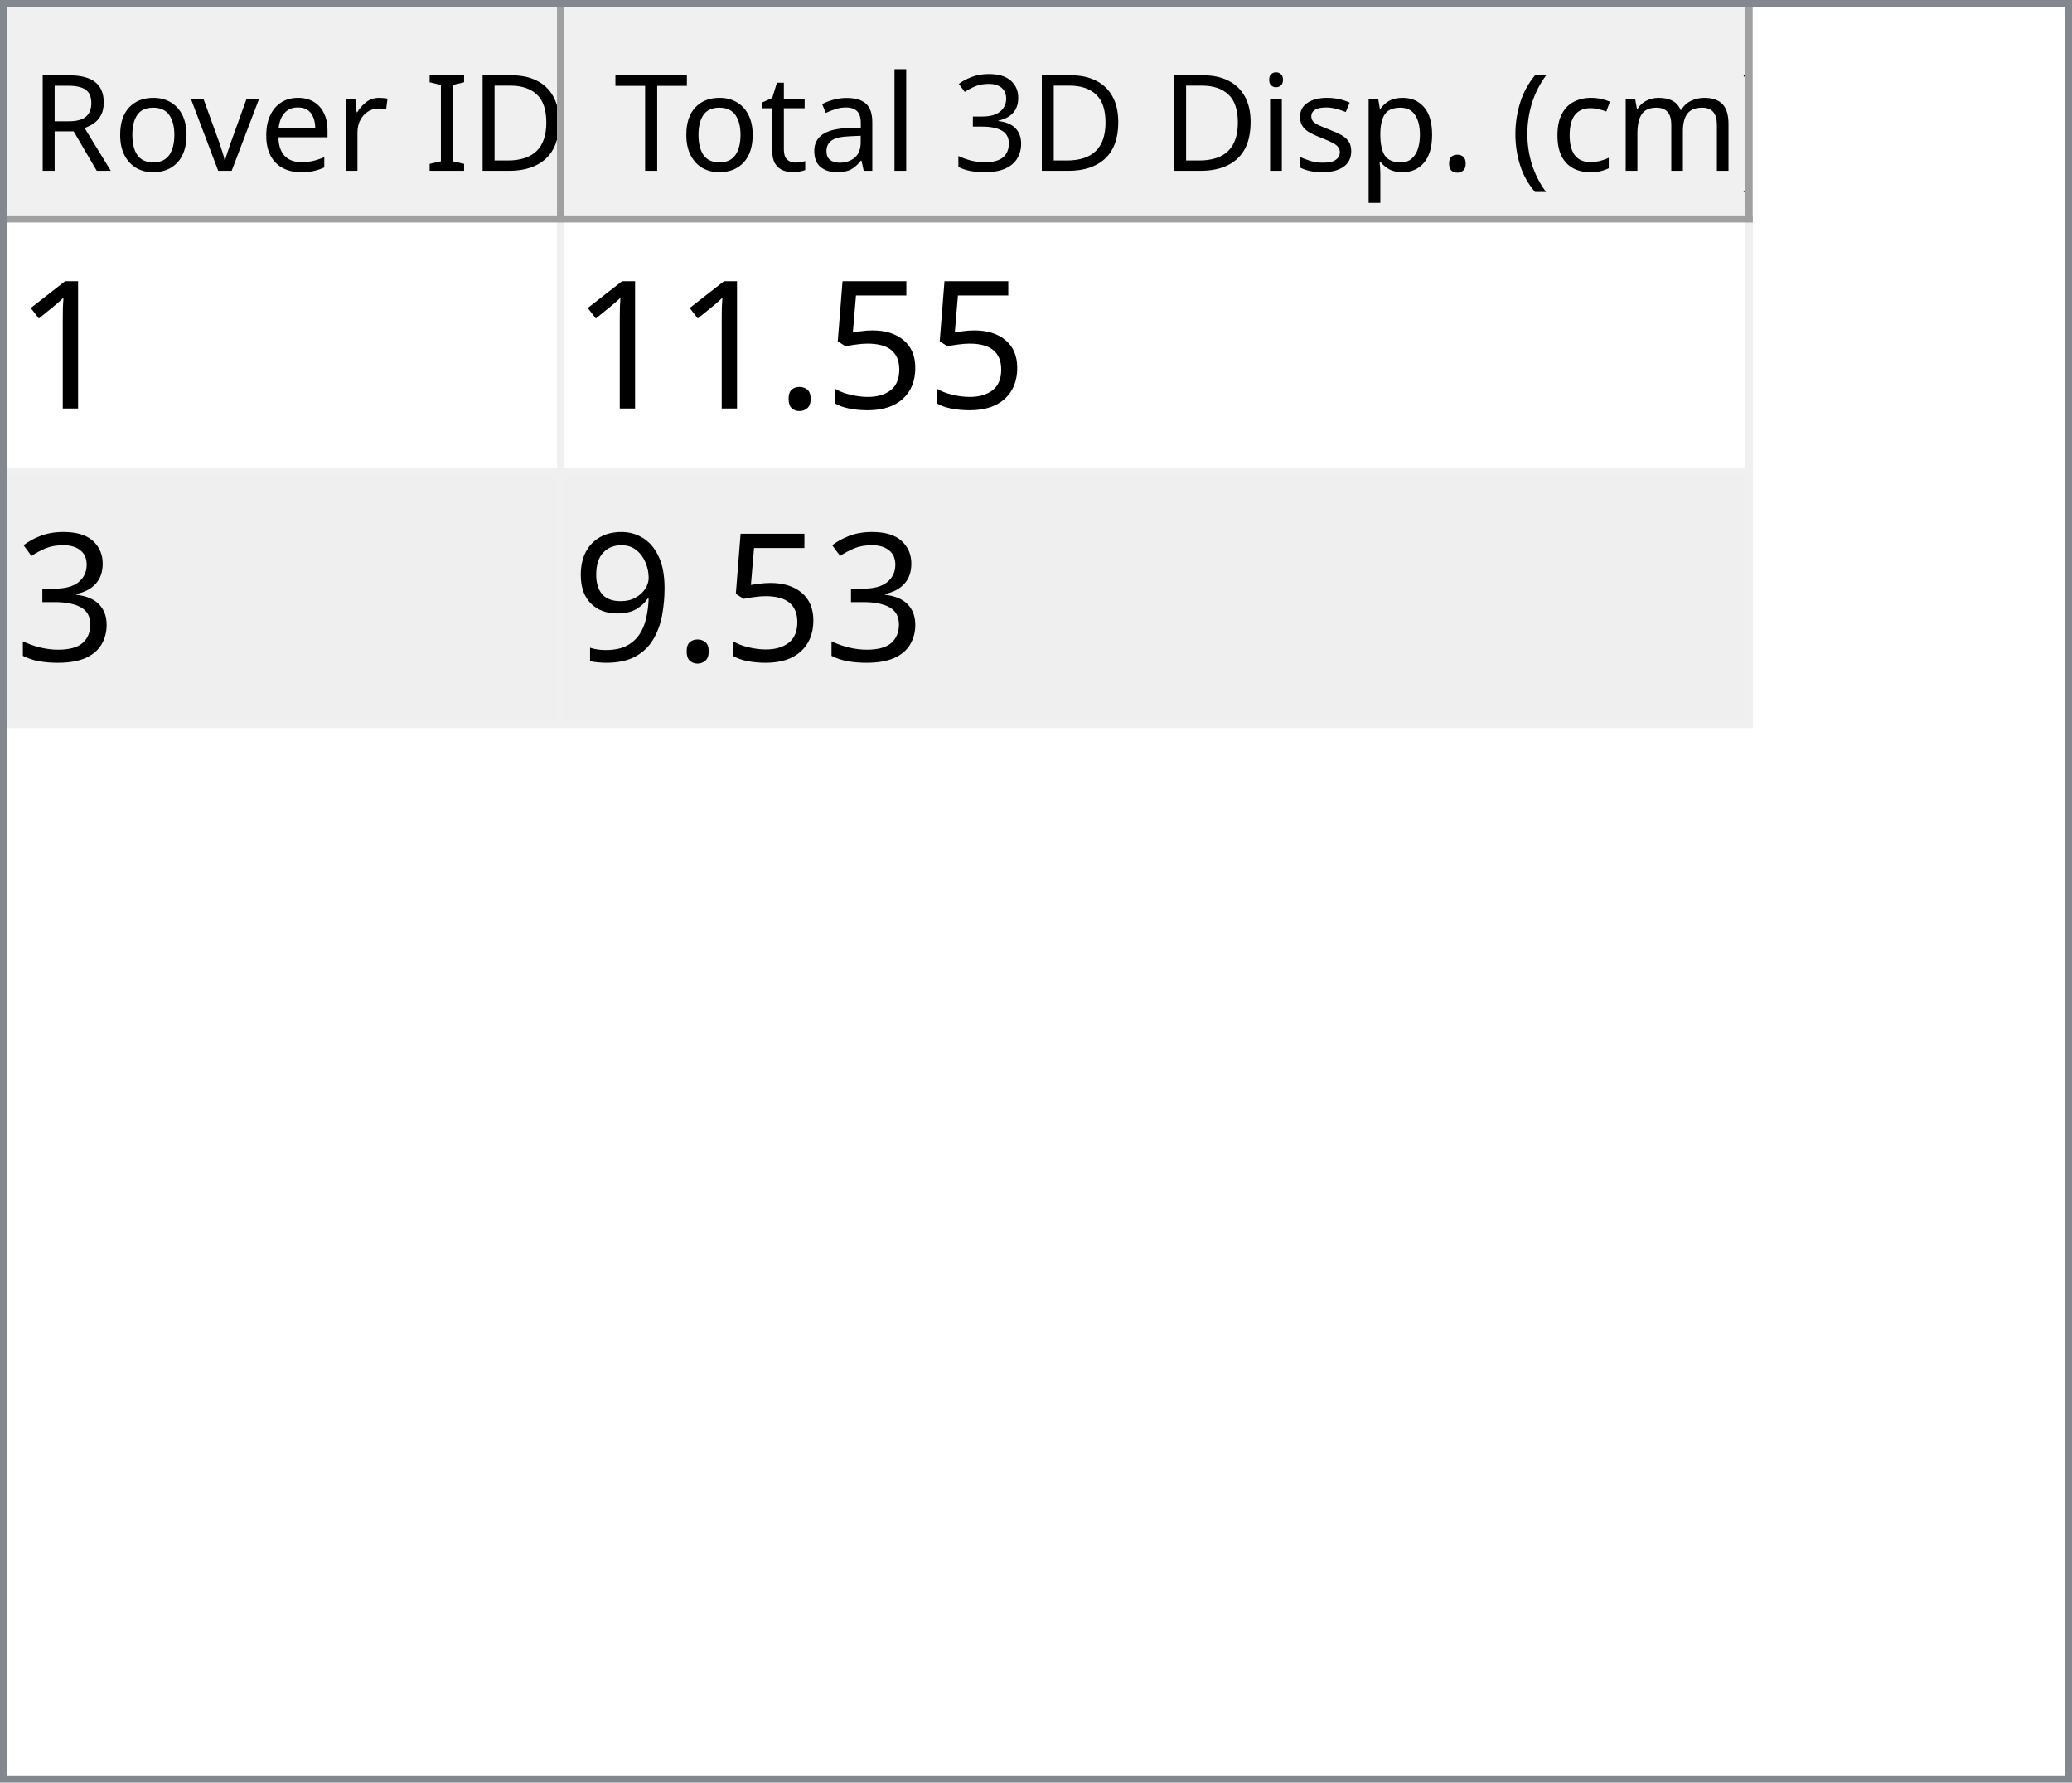
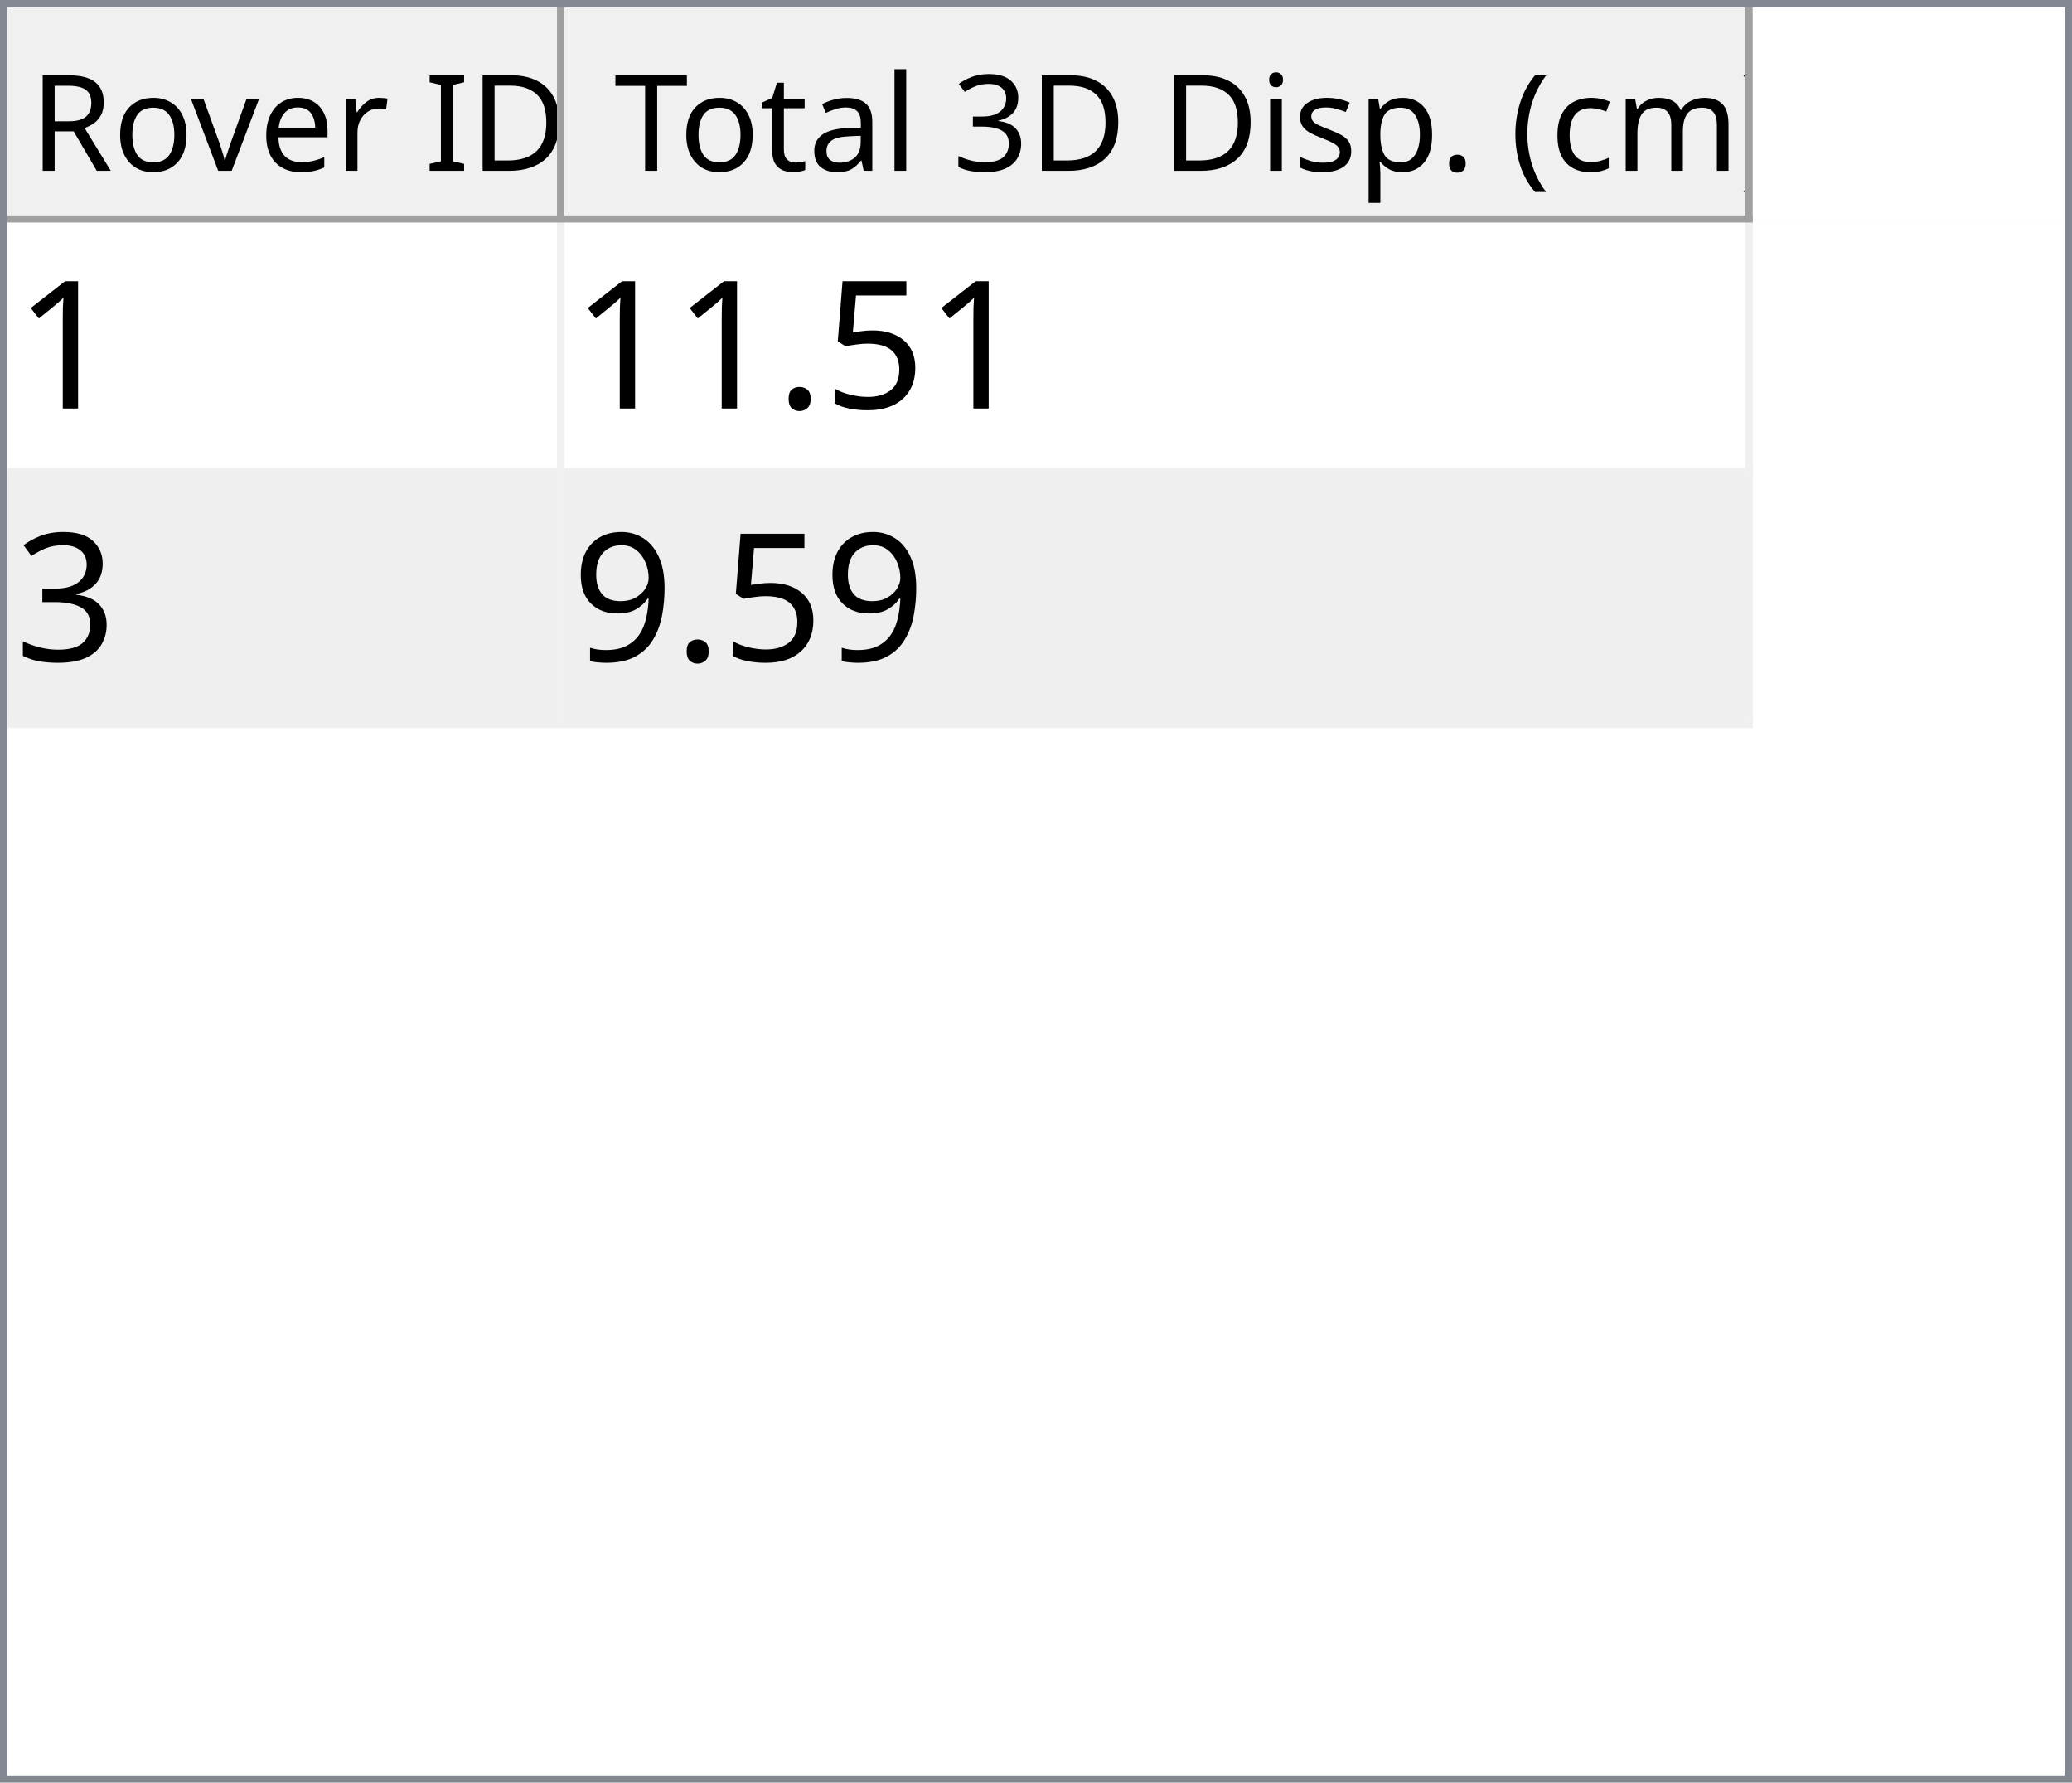
<svg xmlns="http://www.w3.org/2000/svg" style="fill-opacity:1; color-rendering:auto; color-interpolation:auto; text-rendering:auto; stroke:black; stroke-linecap:square; stroke-miterlimit:10; shape-rendering:auto; stroke-opacity:1; fill:black; stroke-dasharray:none; font-weight:normal; stroke-width:1; font-family:'Dialog'; font-style:normal; stroke-linejoin:miter; font-size:12px; stroke-dashoffset:0; image-rendering:auto;" width="279" height="240">
  <defs id="genericDefs" />
  <g>
    <defs id="defs1">
      <clipPath clipPathUnits="userSpaceOnUse" id="clipPath1">
        <path d="M0 0 L279 0 L279 240 L0 240 L0 0 Z" />
      </clipPath>
      <clipPath clipPathUnits="userSpaceOnUse" id="clipPath2">
        <path d="M0 0 L0 240 L279 240 L279 0 Z" />
      </clipPath>
      <clipPath clipPathUnits="userSpaceOnUse" id="clipPath3">
        <path d="M0 0 L0 29 L277 29 L277 0 Z" />
      </clipPath>
      <clipPath clipPathUnits="userSpaceOnUse" id="clipPath4">
        <path d="M0 0 L0 29 L75 29 L75 0 Z" />
      </clipPath>
      <clipPath clipPathUnits="userSpaceOnUse" id="clipPath5">
        <path d="M1 1 L1 28 L74 28 L74 1 Z" />
      </clipPath>
      <clipPath clipPathUnits="userSpaceOnUse" id="clipPath6">
        <path d="M0 0 L0 27 L73 27 L73 0 Z" />
      </clipPath>
      <clipPath clipPathUnits="userSpaceOnUse" id="clipPath7">
        <path d="M-0.5 -0.5 L-0.5 28.5 L74.5 28.5 L74.5 -0.5 Z" />
      </clipPath>
      <clipPath clipPathUnits="userSpaceOnUse" id="clipPath8">
        <path d="M0 0 L0 29 L160 29 L160 0 Z" />
      </clipPath>
      <clipPath clipPathUnits="userSpaceOnUse" id="clipPath9">
        <path d="M1 1 L1 28 L159 28 L159 1 Z" />
      </clipPath>
      <clipPath clipPathUnits="userSpaceOnUse" id="clipPath10">
        <path d="M0 0 L0 27 L158 27 L158 0 Z" />
      </clipPath>
      <clipPath clipPathUnits="userSpaceOnUse" id="clipPath11">
        <path d="M-0.5 -0.5 L-0.5 28.5 L159.5 28.5 L159.5 -0.5 Z" />
      </clipPath>
      <clipPath clipPathUnits="userSpaceOnUse" id="clipPath12">
        <path d="M0 0 L0 209 L277 209 L277 0 Z" />
      </clipPath>
      <clipPath clipPathUnits="userSpaceOnUse" id="clipPath13">
        <path d="M0 0 L0 68 L235 68 L235 0 Z" />
      </clipPath>
      <clipPath clipPathUnits="userSpaceOnUse" id="clipPath14">
        <path d="M-0.5 -0.5 L-0.5 67.5 L234.5 67.5 L234.5 -0.5 Z" />
      </clipPath>
      <clipPath clipPathUnits="userSpaceOnUse" id="clipPath15">
        <path d="M0 0 L0 33 L74 33 L74 0 Z" />
      </clipPath>
      <clipPath clipPathUnits="userSpaceOnUse" id="clipPath16">
        <path d="M0 0 L0 33 L159 33 L159 0 Z" />
      </clipPath>
      <font horiz-adv-x="64.551" id="font1">
        <font-face ascent="107.91" descent="25.098" units-per-em="100" style="font-style:normal; font-family:Segoe UI; font-weight:normal;" />
        <missing-glyph horiz-adv-x="64.551" d="M8.109 0 L8.109 68.266 L56.453 68.266 L56.453 0 L8.109 0 ZM15.328 7.234 L49.219 7.234 L49.219 61.031 L15.328 61.031 L15.328 7.234 Z" />
        <glyph unicode="D" horiz-adv-x="70.117" d="M9.188 0 L9.188 70.016 L28.516 70.016 Q65.531 70.016 65.531 35.891 Q65.531 19.672 55.25 9.836 Q44.969 0 27.734 0 L9.188 0 ZM17.391 62.594 L17.391 7.422 L27.828 7.422 Q41.609 7.422 49.273 14.797 Q56.938 22.172 56.938 35.688 Q56.938 62.594 28.328 62.594 L17.391 62.594 Z" />
        <glyph unicode="I" horiz-adv-x="26.611" d="M17.391 0 L9.188 0 L9.188 70.016 L17.391 70.016 L17.391 0 Z" />
        <glyph unicode=" " horiz-adv-x="27.393" d="" />
        <glyph unicode="r" horiz-adv-x="34.766" d="M34.188 41.891 Q32.078 43.5 28.125 43.5 Q23 43.5 19.555 38.672 Q16.109 33.844 16.109 25.484 L16.109 0 L8.109 0 L8.109 50 L16.109 50 L16.109 39.703 L16.312 39.703 Q18.016 44.969 21.531 47.922 Q25.047 50.875 29.391 50.875 Q32.516 50.875 34.188 50.203 L34.188 41.891 Z" />
        <glyph unicode="e" horiz-adv-x="52.295" d="M48.297 23 L12.984 23 Q13.188 14.656 17.484 10.109 Q21.781 5.562 29.297 5.562 Q37.75 5.562 44.828 11.141 L44.828 3.609 Q38.234 -1.172 27.391 -1.172 Q16.797 -1.172 10.742 5.641 Q4.688 12.453 4.688 24.812 Q4.688 36.469 11.305 43.82 Q17.922 51.172 27.734 51.172 Q37.547 51.172 42.922 44.828 Q48.297 38.484 48.297 27.203 L48.297 23 ZM40.094 29.781 Q40.047 36.719 36.75 40.578 Q33.453 44.438 27.594 44.438 Q21.922 44.438 17.969 40.383 Q14.016 36.328 13.094 29.781 L40.094 29.781 Z" />
        <glyph unicode="v" horiz-adv-x="47.9" d="M47.406 50 L27.484 0 L19.625 0 L0.688 50 L9.469 50 L22.172 13.672 Q23.578 9.672 23.922 6.688 L24.125 6.688 Q24.609 10.453 25.688 13.484 L38.969 50 L47.406 50 Z" />
        <glyph unicode="o" horiz-adv-x="58.594" d="M29 -1.172 Q17.922 -1.172 11.305 5.836 Q4.688 12.844 4.688 24.422 Q4.688 37.016 11.57 44.094 Q18.453 51.172 30.172 51.172 Q41.359 51.172 47.633 44.289 Q53.906 37.406 53.906 25.203 Q53.906 13.234 47.141 6.031 Q40.375 -1.172 29 -1.172 ZM29.594 44.438 Q21.875 44.438 17.383 39.188 Q12.891 33.938 12.891 24.703 Q12.891 15.828 17.43 10.695 Q21.969 5.562 29.594 5.562 Q37.359 5.562 41.531 10.594 Q45.703 15.625 45.703 24.906 Q45.703 34.281 41.531 39.359 Q37.359 44.438 29.594 44.438 Z" />
        <glyph unicode="R" horiz-adv-x="59.814" d="M59.375 0 L49.609 0 L37.891 19.625 Q36.281 22.359 34.766 24.289 Q33.25 26.219 31.664 27.438 Q30.078 28.656 28.25 29.219 Q26.422 29.781 24.125 29.781 L17.391 29.781 L17.391 0 L9.188 0 L9.188 70.016 L30.078 70.016 Q34.672 70.016 38.555 68.867 Q42.438 67.719 45.289 65.375 Q48.141 63.031 49.758 59.547 Q51.375 56.062 51.375 51.375 Q51.375 47.703 50.273 44.656 Q49.172 41.609 47.148 39.211 Q45.125 36.812 42.266 35.133 Q39.406 33.453 35.844 32.516 L35.844 32.328 Q37.594 31.547 38.891 30.547 Q40.188 29.547 41.359 28.18 Q42.531 26.812 43.68 25.078 Q44.828 23.344 46.234 21.047 L59.375 0 ZM17.391 62.594 L17.391 37.203 L28.516 37.203 Q31.594 37.203 34.203 38.133 Q36.812 39.062 38.719 40.797 Q40.625 42.531 41.703 45.047 Q42.781 47.562 42.781 50.688 Q42.781 56.297 39.141 59.445 Q35.5 62.594 28.609 62.594 L17.391 62.594 Z" />
        <glyph unicode=")" horiz-adv-x="30.176" d="M8.297 -15.922 L1.172 -15.922 Q16.406 2.344 16.406 26.812 Q16.406 51.469 1.078 70.016 L8.297 70.016 Q23.531 52.156 23.531 26.703 Q23.531 1.375 8.297 -15.922 Z" />
        <glyph unicode="m" horiz-adv-x="86.133" d="M79.109 0 L71.094 0 L71.094 28.719 Q71.094 37.016 68.531 40.727 Q65.969 44.438 59.906 44.438 Q54.781 44.438 51.195 39.75 Q47.609 35.062 47.609 28.516 L47.609 0 L39.594 0 L39.594 29.688 Q39.594 44.438 28.219 44.438 Q22.953 44.438 19.531 40.016 Q16.109 35.594 16.109 28.516 L16.109 0 L8.109 0 L8.109 50 L16.109 50 L16.109 42.094 L16.312 42.094 Q21.625 51.172 31.844 51.172 Q36.969 51.172 40.773 48.312 Q44.578 45.453 46 40.828 Q51.562 51.172 62.594 51.172 Q79.109 51.172 79.109 30.812 L79.109 0 Z" />
        <glyph unicode="c" horiz-adv-x="46.191" d="M42.188 2.297 Q36.422 -1.172 28.516 -1.172 Q17.828 -1.172 11.258 5.789 Q4.688 12.75 4.688 23.828 Q4.688 36.188 11.766 43.68 Q18.844 51.172 30.672 51.172 Q37.25 51.172 42.281 48.734 L42.281 40.531 Q36.719 44.438 30.375 44.438 Q22.703 44.438 17.797 38.945 Q12.891 33.453 12.891 24.516 Q12.891 15.719 17.508 10.641 Q22.125 5.562 29.891 5.562 Q36.422 5.562 42.188 9.906 L42.188 2.297 Z" />
        <glyph unicode="(" horiz-adv-x="30.176" d="M29.109 -15.922 L21.969 -15.922 Q6.844 1.375 6.844 26.703 Q6.844 52.156 21.969 70.016 L29.203 70.016 Q13.875 51.469 13.875 26.812 Q13.875 2.344 29.109 -15.922 Z" />
        <glyph unicode="." horiz-adv-x="21.68" d="M10.891 -1.078 Q8.641 -1.078 7.055 0.539 Q5.469 2.156 5.469 4.391 Q5.469 6.641 7.055 8.273 Q8.641 9.906 10.891 9.906 Q13.188 9.906 14.797 8.273 Q16.406 6.641 16.406 4.391 Q16.406 2.156 14.797 0.539 Q13.188 -1.078 10.891 -1.078 Z" />
        <glyph unicode="p" horiz-adv-x="58.789" d="M16.312 7.234 L16.109 7.234 L16.109 -23 L8.109 -23 L8.109 50 L16.109 50 L16.109 41.219 L16.312 41.219 Q22.219 51.172 33.594 51.172 Q43.266 51.172 48.688 44.461 Q54.109 37.75 54.109 26.469 Q54.109 13.922 48 6.375 Q41.891 -1.172 31.297 -1.172 Q21.578 -1.172 16.312 7.234 ZM16.109 27.391 L16.109 20.406 Q16.109 14.203 20.141 9.883 Q24.172 5.562 30.375 5.562 Q37.641 5.562 41.773 11.133 Q45.906 16.703 45.906 26.609 Q45.906 34.969 42.047 39.703 Q38.188 44.438 31.594 44.438 Q24.609 44.438 20.359 39.578 Q16.109 34.719 16.109 27.391 Z" />
        <glyph unicode="s" horiz-adv-x="42.432" d="M5.078 1.812 L5.078 10.406 Q11.625 5.562 19.484 5.562 Q30.031 5.562 30.031 12.594 Q30.031 14.594 29.125 15.992 Q28.219 17.391 26.68 18.461 Q25.141 19.531 23.07 20.383 Q21 21.234 18.609 22.172 Q15.281 23.484 12.766 24.828 Q10.25 26.172 8.57 27.859 Q6.891 29.547 6.031 31.695 Q5.172 33.844 5.172 36.719 Q5.172 40.234 6.789 42.945 Q8.406 45.656 11.086 47.484 Q13.766 49.312 17.211 50.242 Q20.656 51.172 24.312 51.172 Q30.812 51.172 35.938 48.922 L35.938 40.828 Q30.422 44.438 23.25 44.438 Q21 44.438 19.195 43.922 Q17.391 43.406 16.094 42.477 Q14.797 41.547 14.086 40.258 Q13.375 38.969 13.375 37.406 Q13.375 35.453 14.086 34.133 Q14.797 32.812 16.164 31.789 Q17.531 30.766 19.484 29.938 Q21.438 29.109 23.922 28.125 Q27.25 26.859 29.883 25.516 Q32.516 24.172 34.375 22.484 Q36.234 20.797 37.234 18.602 Q38.234 16.406 38.234 13.375 Q38.234 9.672 36.602 6.938 Q34.969 4.203 32.234 2.398 Q29.5 0.594 25.93 -0.289 Q22.359 -1.172 18.453 -1.172 Q10.75 -1.172 5.078 1.812 Z" />
        <glyph unicode="i" horiz-adv-x="24.219" d="M12.203 62.703 Q10.062 62.703 8.547 64.164 Q7.031 65.625 7.031 67.875 Q7.031 70.125 8.547 71.609 Q10.062 73.094 12.203 73.094 Q14.406 73.094 15.945 71.609 Q17.484 70.125 17.484 67.875 Q17.484 65.719 15.945 64.211 Q14.406 62.703 12.203 62.703 ZM16.109 0 L8.109 0 L8.109 50 L16.109 50 L16.109 0 Z" />
        <glyph unicode="3" horiz-adv-x="53.906" d="M46.531 19.828 Q46.531 15.094 44.75 11.211 Q42.969 7.328 39.719 4.57 Q36.469 1.812 31.93 0.297 Q27.391 -1.219 21.922 -1.219 Q11.922 -1.219 6 2.594 L6 11.188 Q13.094 5.609 22.219 5.609 Q25.875 5.609 28.828 6.539 Q31.781 7.469 33.906 9.227 Q36.031 10.984 37.18 13.477 Q38.328 15.969 38.328 19.094 Q38.328 32.812 18.797 32.812 L12.984 32.812 L12.984 39.594 L18.5 39.594 Q35.797 39.594 35.797 52.484 Q35.797 64.406 22.609 64.406 Q15.188 64.406 8.688 59.422 L8.688 67.188 Q15.375 71.188 24.609 71.188 Q29 71.188 32.57 69.969 Q36.141 68.75 38.68 66.555 Q41.219 64.359 42.609 61.281 Q44 58.203 44 54.5 Q44 40.672 30.031 36.719 L30.031 36.531 Q33.594 36.141 36.625 34.797 Q39.656 33.453 41.852 31.305 Q44.047 29.156 45.289 26.25 Q46.531 23.344 46.531 19.828 Z" />
        <glyph unicode="l" horiz-adv-x="24.219" d="M16.109 0 L8.109 0 L8.109 74.031 L16.109 74.031 L16.109 0 Z" />
        <glyph unicode="a" horiz-adv-x="50.879" d="M43.891 0 L35.891 0 L35.891 7.812 L35.688 7.812 Q30.469 -1.172 20.312 -1.172 Q12.844 -1.172 8.617 2.781 Q4.391 6.734 4.391 13.281 Q4.391 27.297 20.906 29.594 L35.891 31.688 Q35.891 44.438 25.594 44.438 Q16.547 44.438 9.281 38.281 L9.281 46.484 Q16.656 51.172 26.266 51.172 Q43.891 51.172 43.891 32.516 L43.891 0 ZM35.891 25.297 L23.828 23.641 Q18.266 22.859 15.43 20.875 Q12.594 18.891 12.594 13.875 Q12.594 10.203 15.211 7.883 Q17.828 5.562 22.172 5.562 Q28.125 5.562 32.008 9.742 Q35.891 13.922 35.891 20.312 L35.891 25.297 Z" />
        <glyph unicode="t" horiz-adv-x="33.887" d="M31.297 0.484 Q28.469 -1.078 23.828 -1.078 Q10.688 -1.078 10.688 13.578 L10.688 43.172 L2.094 43.172 L2.094 50 L10.688 50 L10.688 62.203 L18.703 64.797 L18.703 50 L31.297 50 L31.297 43.172 L18.703 43.172 L18.703 14.984 Q18.703 9.969 20.414 7.82 Q22.125 5.672 26.078 5.672 Q29.109 5.672 31.297 7.328 L31.297 0.484 Z" />
        <glyph unicode="T" horiz-adv-x="52.393" d="M50.594 62.594 L30.375 62.594 L30.375 0 L22.172 0 L22.172 62.594 L2 62.594 L2 70.016 L50.594 70.016 L50.594 62.594 Z" />
      </font>
      <font horiz-adv-x="75.0" id="font2">
        <font-face ascent="100.537" descent="21.973" units-per-em="100" style="font-style:normal; font-family:sans-serif; font-weight:normal;" />
        <missing-glyph horiz-adv-x="75.0" d="M12.5 0 L12.5 62.5 L62.5 62.5 L62.5 0 L12.5 0 ZM14.062 1.562 L60.938 1.562 L60.938 60.938 L14.062 60.938 L14.062 1.562 Z" />
        <glyph unicode="1" horiz-adv-x="55.615" d="M37.25 0 L28.469 0 L28.469 56 Q25.297 52.984 20.141 49.953 Q14.984 46.922 10.891 45.406 L10.891 53.906 Q18.266 57.375 23.781 62.305 Q29.297 67.234 31.594 71.875 L37.25 71.875 L37.25 0 Z" />
        <glyph unicode="5" horiz-adv-x="55.615" d="M4.156 18.75 L13.375 19.531 Q14.406 12.797 18.141 9.398 Q21.875 6 27.156 6 Q33.5 6 37.891 10.789 Q42.281 15.578 42.281 23.484 Q42.281 31 38.062 35.352 Q33.844 39.703 27 39.703 Q22.75 39.703 19.336 37.773 Q15.922 35.844 13.969 32.766 L5.719 33.844 L12.641 70.609 L48.25 70.609 L48.25 62.203 L19.672 62.203 L15.828 42.969 Q22.266 47.469 29.344 47.469 Q38.719 47.469 45.164 40.969 Q51.609 34.469 51.609 24.266 Q51.609 14.547 45.953 7.469 Q39.062 -1.219 27.156 -1.219 Q17.391 -1.219 11.211 4.25 Q5.031 9.719 4.156 18.75 Z" />
        <glyph unicode="." horiz-adv-x="27.783" d="M9.078 0 L9.078 10.016 L19.094 10.016 L19.094 0 L9.078 0 Z" />
        <glyph unicode="3" horiz-adv-x="55.615" d="M4.203 18.891 L12.984 20.062 Q14.5 12.594 18.141 9.297 Q21.781 6 27 6 Q33.203 6 37.477 10.297 Q41.75 14.594 41.75 20.953 Q41.75 27 37.797 30.93 Q33.844 34.859 27.734 34.859 Q25.25 34.859 21.531 33.891 L22.516 41.609 Q23.391 41.5 23.922 41.5 Q29.547 41.5 34.039 44.43 Q38.531 47.359 38.531 53.469 Q38.531 58.297 35.258 61.477 Q31.984 64.656 26.812 64.656 Q21.688 64.656 18.266 61.43 Q14.844 58.203 13.875 51.766 L5.078 53.328 Q6.688 62.156 12.398 67.016 Q18.109 71.875 26.609 71.875 Q32.469 71.875 37.398 69.359 Q42.328 66.844 44.945 62.5 Q47.562 58.156 47.562 53.266 Q47.562 48.641 45.07 44.828 Q42.578 41.016 37.703 38.766 Q44.047 37.312 47.562 32.695 Q51.078 28.078 51.078 21.141 Q51.078 11.766 44.242 5.25 Q37.406 -1.266 26.953 -1.266 Q17.531 -1.266 11.305 4.352 Q5.078 9.969 4.203 18.891 Z" />
        <glyph unicode="9" horiz-adv-x="55.615" d="M5.469 16.547 L13.922 17.328 Q14.984 11.375 18.016 8.688 Q21.047 6 25.781 6 Q29.828 6 32.883 7.859 Q35.938 9.719 37.891 12.82 Q39.844 15.922 41.164 21.195 Q42.484 26.469 42.484 31.938 Q42.484 32.516 42.438 33.688 Q39.797 29.5 35.234 26.883 Q30.672 24.266 25.344 24.266 Q16.453 24.266 10.305 30.711 Q4.156 37.156 4.156 47.703 Q4.156 58.594 10.578 65.234 Q17 71.875 26.656 71.875 Q33.641 71.875 39.43 68.117 Q45.219 64.359 48.219 57.398 Q51.219 50.438 51.219 37.25 Q51.219 23.531 48.242 15.406 Q45.266 7.281 39.383 3.031 Q33.5 -1.219 25.594 -1.219 Q17.188 -1.219 11.867 3.445 Q6.547 8.109 5.469 16.547 ZM41.453 48.141 Q41.453 55.719 37.43 60.156 Q33.406 64.594 27.734 64.594 Q21.875 64.594 17.531 59.812 Q13.188 55.031 13.188 47.406 Q13.188 40.578 17.312 36.305 Q21.438 32.031 27.484 32.031 Q33.594 32.031 37.523 36.305 Q41.453 40.578 41.453 48.141 Z" />
      </font>
    </defs>
    <g style="fill:white; stroke:white;">
      <rect x="0" y="0" width="279" style="clip-path:url(#clipPath1); stroke:none;" height="240" />
    </g>
    <g style="fill:white; text-rendering:optimizeSpeed; color-rendering:optimizeSpeed; image-rendering:optimizeSpeed; shape-rendering:crispEdges; stroke:white; color-interpolation:sRGB;">
      <rect x="0" width="279" height="240" y="0" style="stroke:none;" />
      <path style="stroke:none;" d="M0 240 L279 240 L279 0 L0 0 Z" />
    </g>
    <g style="fill:rgb(240,240,240); font-size:18px; font-family:'Segoe UI'; stroke:rgb(240,240,240);">
      <rect x="0" y="0" width="279" style="clip-path:url(#clipPath2); stroke:none;" height="240" />
    </g>
    <g style="fill:rgb(130,135,144); font-size:18px; font-family:'Segoe UI'; stroke:rgb(130,135,144);">
      <path d="M0 0 L279 0 L279 240 L0 240 L0 0 ZM1 1 L278 1 L278 239 L1 239 L1 1 Z" style="fill-rule:evenodd; clip-path:url(#clipPath2); stroke:none;" />
    </g>
    <g style="fill:white; font-size:18px; font-family:'Segoe UI'; stroke:white;" transform="translate(1,1)">
      <rect x="0" y="0" width="277" style="clip-path:url(#clipPath3); stroke:none;" height="29" />
    </g>
    <g style="fill:rgb(240,240,240); font-size:18px; font-family:'Segoe UI'; stroke:rgb(240,240,240);" transform="translate(1,1)">
      <rect x="0" y="0" width="75" style="clip-path:url(#clipPath4); stroke:none;" height="29" />
    </g>
    <g style="font-family:'Segoe UI'; font-size:18px;" transform="translate(2,2)">
      <text x="2" xml:space="preserve" y="21" style="clip-path:url(#clipPath6); stroke:none;">Rover ID</text>
    </g>
    <g transform="translate(1.5,1.5)" style="fill:rgb(160,160,160); font-size:18px; font-family:'Segoe UI'; stroke:rgb(160,160,160); stroke-linejoin:bevel;">
      <line x1="74" x2="74" y1="0" style="fill:none; clip-path:url(#clipPath7);" y2="28" />
    </g>
    <g transform="matrix(1,0,0,1,1,1) translate(0.5,0.5)" style="fill:rgb(160,160,160); font-size:18px; font-family:'Segoe UI'; stroke:rgb(160,160,160); stroke-linejoin:bevel;">
      <line x1="0" x2="74" y1="28" style="fill:none; clip-path:url(#clipPath7);" y2="28" />
    </g>
    <g style="fill:rgb(240,240,240); font-size:18px; font-family:'Segoe UI'; stroke:rgb(240,240,240);" transform="translate(76,1)">
      <rect x="0" y="0" width="160" style="clip-path:url(#clipPath8); stroke:none;" height="29" />
    </g>
    <g style="font-family:'Segoe UI'; font-size:18px;" transform="translate(77,2)">
      <text x="1" xml:space="preserve" y="21" style="clip-path:url(#clipPath10); stroke:none;"> Total 3D Disp. (cm)</text>
    </g>
    <g transform="translate(76.5,1.5)" style="fill:rgb(160,160,160); font-size:18px; font-family:'Segoe UI'; stroke:rgb(160,160,160); stroke-linejoin:bevel;">
      <line x1="159" x2="159" y1="0" style="fill:none; clip-path:url(#clipPath11);" y2="28" />
    </g>
    <g transform="matrix(1,0,0,1,76,1) translate(0.5,0.5)" style="fill:rgb(160,160,160); font-size:18px; font-family:'Segoe UI'; stroke:rgb(160,160,160); stroke-linejoin:bevel;">
      <line x1="0" x2="159" y1="28" style="fill:none; clip-path:url(#clipPath11);" y2="28" />
    </g>
    <g style="fill:white; font-size:18px; font-family:'Segoe UI'; stroke:white;" transform="translate(1,30)">
      <rect x="0" y="0" width="277" style="clip-path:url(#clipPath12); stroke:none;" height="209" />
    </g>
    <g style="fill:rgb(240,240,240); font-size:24px; font-family:sans-serif; stroke:rgb(240,240,240);" transform="translate(1,30)">
      <rect x="0" y="0" width="235" style="clip-path:url(#clipPath13); stroke:none;" height="68" />
      <line transform="translate(0.5,0.5)" x1="0" x2="234" y1="33" style="clip-path:url(#clipPath14); fill:none; stroke-linejoin:bevel;" y2="33" />
    </g>
    <g transform="matrix(1,0,0,1,1,30) translate(0.5,0.5)" style="fill:rgb(240,240,240); font-size:24px; font-family:sans-serif; stroke:rgb(240,240,240); stroke-linejoin:bevel;">
      <line x1="0" x2="234" y1="67" style="fill:none; clip-path:url(#clipPath14);" y2="67" />
    </g>
    <g transform="matrix(1,0,0,1,1,30) translate(0.5,0.5)" style="fill:rgb(240,240,240); font-size:24px; font-family:sans-serif; stroke:rgb(240,240,240); stroke-linejoin:bevel;">
      <line x1="74" x2="74" y1="0" style="fill:none; clip-path:url(#clipPath14);" y2="67" />
    </g>
    <g transform="matrix(1,0,0,1,1,30) translate(0.5,0.5)" style="fill:rgb(240,240,240); font-size:24px; font-family:sans-serif; stroke:rgb(240,240,240); stroke-linejoin:bevel;">
      <line x1="234" x2="234" y1="0" style="fill:none; clip-path:url(#clipPath14);" y2="67" />
    </g>
    <g style="fill:white; font-size:24px; font-family:sans-serif; stroke:white;" transform="matrix(1,0,0,1,1,30)">
      <rect x="0" y="0" width="74" style="clip-path:url(#clipPath15); stroke:none;" height="33" />
      <text x="1" y="25" style="fill:black; clip-path:url(#clipPath15); stroke:none;" xml:space="preserve">1</text>
    </g>
    <g style="fill:white; font-size:24px; font-family:sans-serif; stroke:white;" transform="matrix(1,0,0,1,1,30) translate(75,0)">
      <rect x="0" y="0" width="159" style="clip-path:url(#clipPath16); stroke:none;" height="33" />
-       <text x="1" y="25" style="fill:black; clip-path:url(#clipPath16); stroke:none;" xml:space="preserve">11.55</text>
+       <text x="1" y="25" style="fill:black; clip-path:url(#clipPath16); stroke:none;" xml:space="preserve">11.51</text>
    </g>
    <g style="fill:rgb(239,239,239); font-size:24px; font-family:sans-serif; stroke:rgb(239,239,239);" transform="matrix(1,0,0,1,1,30) translate(0,34)">
      <rect x="0" y="0" width="74" style="clip-path:url(#clipPath15); stroke:none;" height="33" />
      <text x="1" y="25" style="fill:black; clip-path:url(#clipPath15); stroke:none;" xml:space="preserve">3</text>
    </g>
    <g style="fill:rgb(239,239,239); font-size:24px; font-family:sans-serif; stroke:rgb(239,239,239);" transform="matrix(1,0,0,1,1,30) translate(75,34)">
      <rect x="0" y="0" width="159" style="clip-path:url(#clipPath16); stroke:none;" height="33" />
-       <text x="1" y="25" style="fill:black; clip-path:url(#clipPath16); stroke:none;" xml:space="preserve">9.53</text>
+       <text x="1" y="25" style="fill:black; clip-path:url(#clipPath16); stroke:none;" xml:space="preserve">9.59</text>
    </g>
  </g>
</svg>
